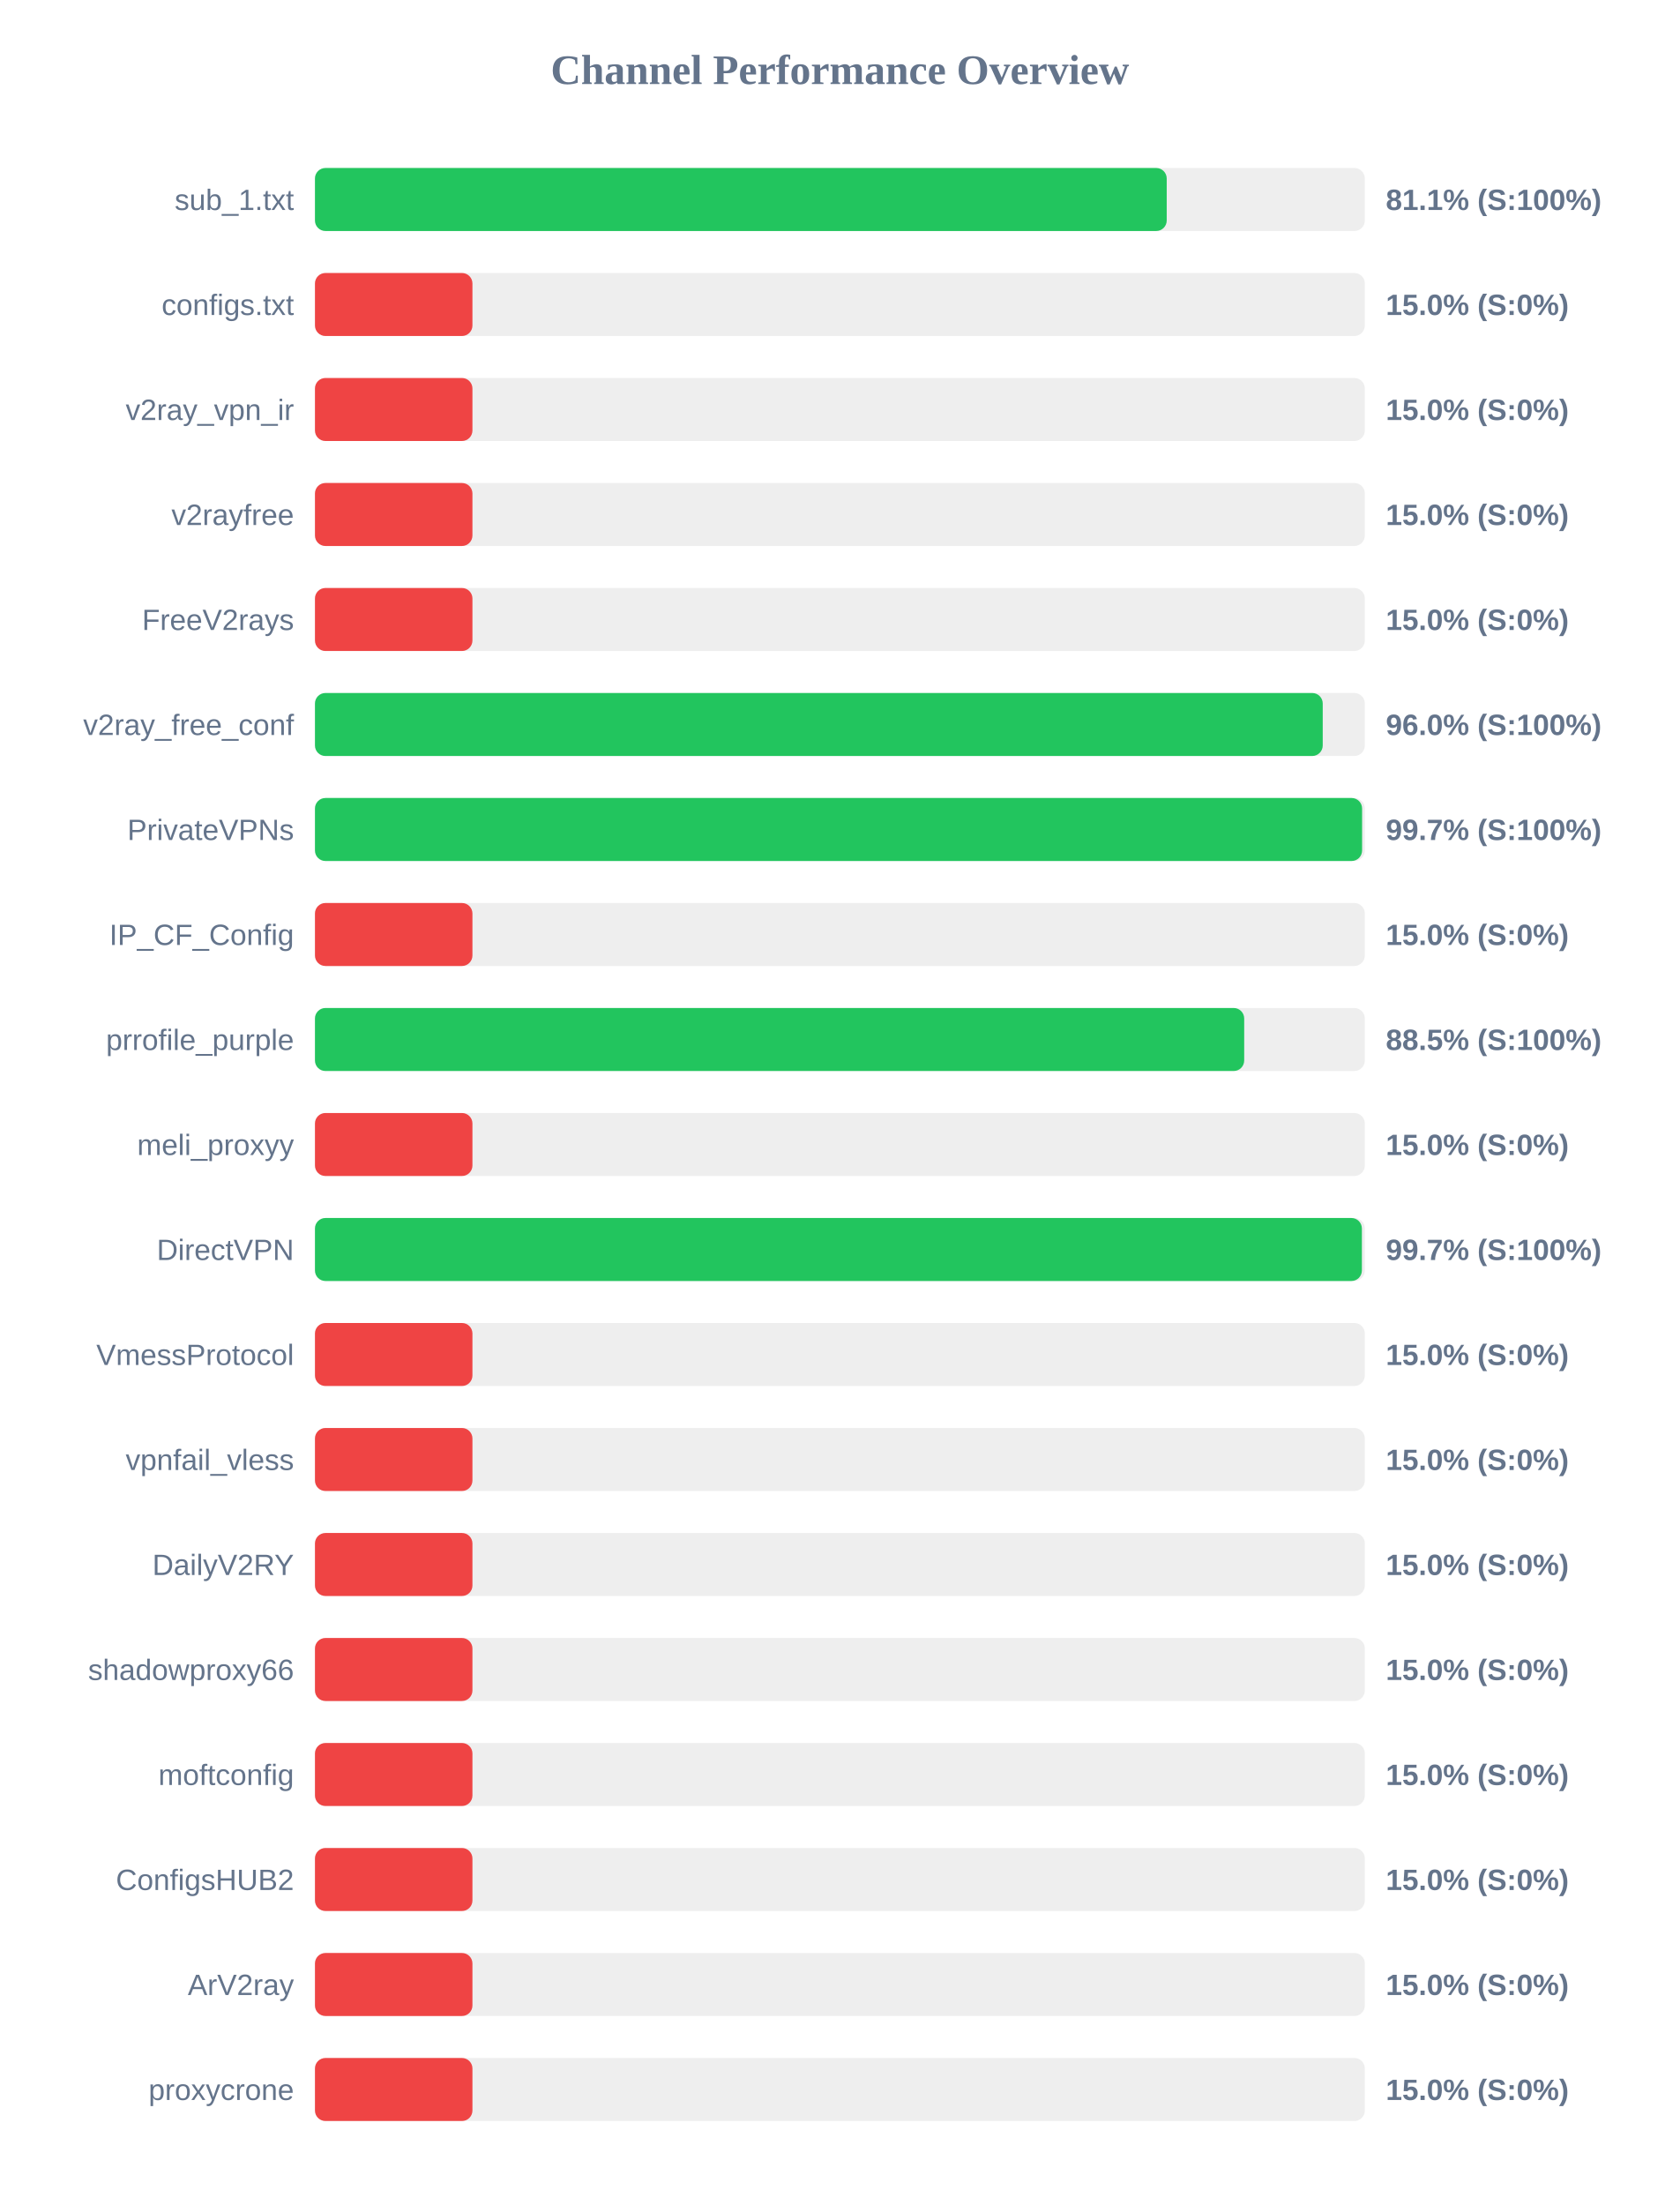
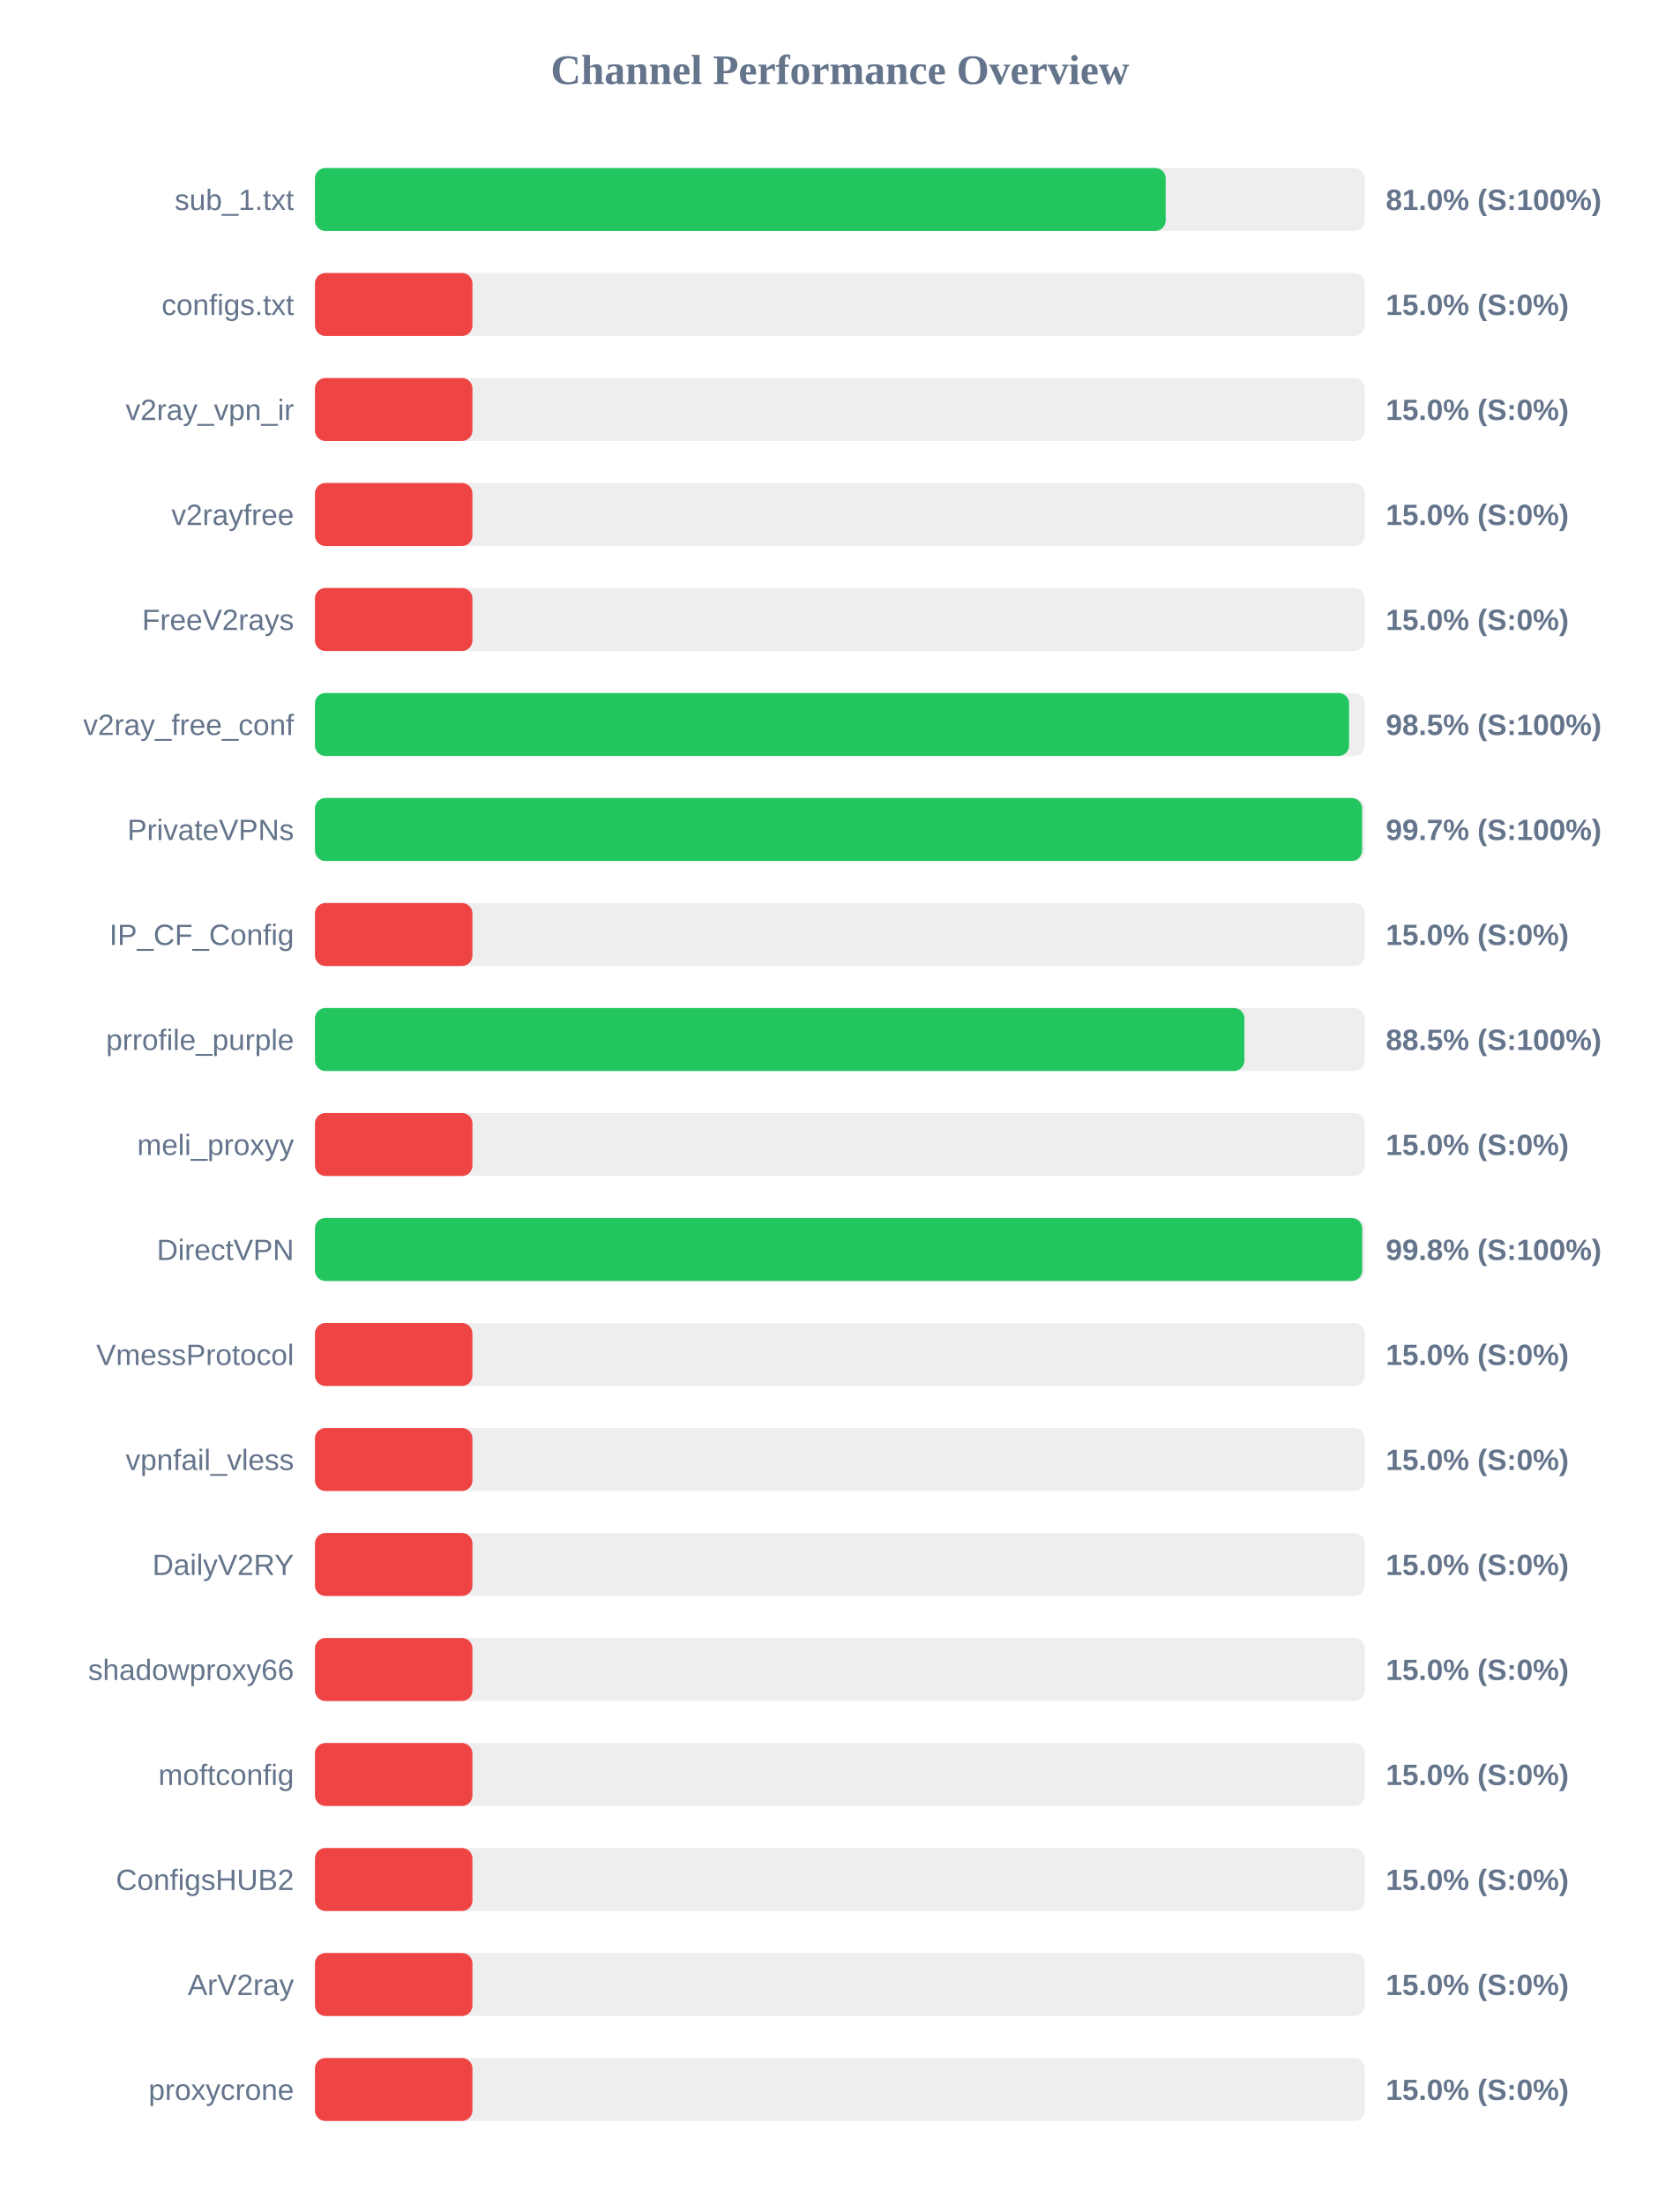
<svg xmlns="http://www.w3.org/2000/svg" width="800" height="1050" version="1.1">
  <style>
        .row { font: 14px Arial; fill: #64748b; }
        .score { font: bold 14px Arial; fill: #64748b; }
    </style>
  <text x="400" y="40" text-anchor="middle" font-size="20px" font-weight="bold" fill="#64748b">Channel Performance Overview</text>
  <rect x="150" y="80" width="500" height="30" fill="#eee" rx="5" />
-   <rect x="150" y="80" width="405.65" height="30" fill="#22c55e" rx="5" />
+   <rect x="150" y="80" width="405.15" height="30" fill="#22c55e" rx="5" />
  <text x="140" y="100" text-anchor="end" class="row">sub_1.txt</text>
-   <text x="660" y="100" text-anchor="start" class="score">81.1% (S:100%)</text>
+   <text x="660" y="100" text-anchor="start" class="score">81.0% (S:100%)</text>
  <rect x="150" y="130" width="500" height="30" fill="#eee" rx="5" />
  <rect x="150" y="130" width="75.0" height="30" fill="#ef4444" rx="5" />
  <text x="140" y="150" text-anchor="end" class="row">configs.txt</text>
  <text x="660" y="150" text-anchor="start" class="score">15.0% (S:0%)</text>
  <rect x="150" y="180" width="500" height="30" fill="#eee" rx="5" />
  <rect x="150" y="180" width="75.0" height="30" fill="#ef4444" rx="5" />
  <text x="140" y="200" text-anchor="end" class="row">v2ray_vpn_ir</text>
  <text x="660" y="200" text-anchor="start" class="score">15.0% (S:0%)</text>
  <rect x="150" y="230" width="500" height="30" fill="#eee" rx="5" />
  <rect x="150" y="230" width="75.0" height="30" fill="#ef4444" rx="5" />
  <text x="140" y="250" text-anchor="end" class="row">v2rayfree</text>
  <text x="660" y="250" text-anchor="start" class="score">15.0% (S:0%)</text>
  <rect x="150" y="280" width="500" height="30" fill="#eee" rx="5" />
  <rect x="150" y="280" width="75.0" height="30" fill="#ef4444" rx="5" />
  <text x="140" y="300" text-anchor="end" class="row">FreeV2rays</text>
  <text x="660" y="300" text-anchor="start" class="score">15.0% (S:0%)</text>
  <rect x="150" y="330" width="500" height="30" fill="#eee" rx="5" />
-   <rect x="150" y="330" width="479.95" height="30" fill="#22c55e" rx="5" />
+   <rect x="150" y="330" width="492.5" height="30" fill="#22c55e" rx="5" />
  <text x="140" y="350" text-anchor="end" class="row">v2ray_free_conf</text>
-   <text x="660" y="350" text-anchor="start" class="score">96.0% (S:100%)</text>
+   <text x="660" y="350" text-anchor="start" class="score">98.5% (S:100%)</text>
  <rect x="150" y="380" width="500" height="30" fill="#eee" rx="5" />
  <rect x="150" y="380" width="498.7" height="30" fill="#22c55e" rx="5" />
  <text x="140" y="400" text-anchor="end" class="row">PrivateVPNs</text>
  <text x="660" y="400" text-anchor="start" class="score">99.7% (S:100%)</text>
  <rect x="150" y="430" width="500" height="30" fill="#eee" rx="5" />
  <rect x="150" y="430" width="75.0" height="30" fill="#ef4444" rx="5" />
  <text x="140" y="450" text-anchor="end" class="row">IP_CF_Config</text>
  <text x="660" y="450" text-anchor="start" class="score">15.0% (S:0%)</text>
  <rect x="150" y="480" width="500" height="30" fill="#eee" rx="5" />
-   <rect x="150" y="480" width="442.55" height="30" fill="#22c55e" rx="5" />
+   <rect x="150" y="480" width="442.65" height="30" fill="#22c55e" rx="5" />
  <text x="140" y="500" text-anchor="end" class="row">prrofile_purple</text>
  <text x="660" y="500" text-anchor="start" class="score">88.5% (S:100%)</text>
  <rect x="150" y="530" width="500" height="30" fill="#eee" rx="5" />
  <rect x="150" y="530" width="75.0" height="30" fill="#ef4444" rx="5" />
  <text x="140" y="550" text-anchor="end" class="row">meli_proxyy</text>
  <text x="660" y="550" text-anchor="start" class="score">15.0% (S:0%)</text>
  <rect x="150" y="580" width="500" height="30" fill="#eee" rx="5" />
-   <rect x="150" y="580" width="498.6" height="30" fill="#22c55e" rx="5" />
+   <rect x="150" y="580" width="498.75" height="30" fill="#22c55e" rx="5" />
  <text x="140" y="600" text-anchor="end" class="row">DirectVPN</text>
-   <text x="660" y="600" text-anchor="start" class="score">99.7% (S:100%)</text>
+   <text x="660" y="600" text-anchor="start" class="score">99.8% (S:100%)</text>
  <rect x="150" y="630" width="500" height="30" fill="#eee" rx="5" />
  <rect x="150" y="630" width="75.0" height="30" fill="#ef4444" rx="5" />
  <text x="140" y="650" text-anchor="end" class="row">VmessProtocol</text>
  <text x="660" y="650" text-anchor="start" class="score">15.0% (S:0%)</text>
  <rect x="150" y="680" width="500" height="30" fill="#eee" rx="5" />
  <rect x="150" y="680" width="75.0" height="30" fill="#ef4444" rx="5" />
  <text x="140" y="700" text-anchor="end" class="row">vpnfail_vless</text>
  <text x="660" y="700" text-anchor="start" class="score">15.0% (S:0%)</text>
  <rect x="150" y="730" width="500" height="30" fill="#eee" rx="5" />
  <rect x="150" y="730" width="75.0" height="30" fill="#ef4444" rx="5" />
  <text x="140" y="750" text-anchor="end" class="row">DailyV2RY</text>
  <text x="660" y="750" text-anchor="start" class="score">15.0% (S:0%)</text>
  <rect x="150" y="780" width="500" height="30" fill="#eee" rx="5" />
  <rect x="150" y="780" width="75.0" height="30" fill="#ef4444" rx="5" />
  <text x="140" y="800" text-anchor="end" class="row">shadowproxy66</text>
  <text x="660" y="800" text-anchor="start" class="score">15.0% (S:0%)</text>
  <rect x="150" y="830" width="500" height="30" fill="#eee" rx="5" />
  <rect x="150" y="830" width="75.0" height="30" fill="#ef4444" rx="5" />
  <text x="140" y="850" text-anchor="end" class="row">moftconfig</text>
  <text x="660" y="850" text-anchor="start" class="score">15.0% (S:0%)</text>
  <rect x="150" y="880" width="500" height="30" fill="#eee" rx="5" />
  <rect x="150" y="880" width="75.0" height="30" fill="#ef4444" rx="5" />
  <text x="140" y="900" text-anchor="end" class="row">ConfigsHUB2</text>
  <text x="660" y="900" text-anchor="start" class="score">15.0% (S:0%)</text>
  <rect x="150" y="930" width="500" height="30" fill="#eee" rx="5" />
  <rect x="150" y="930" width="75.0" height="30" fill="#ef4444" rx="5" />
  <text x="140" y="950" text-anchor="end" class="row">ArV2ray</text>
  <text x="660" y="950" text-anchor="start" class="score">15.0% (S:0%)</text>
  <rect x="150" y="980" width="500" height="30" fill="#eee" rx="5" />
  <rect x="150" y="980" width="75.0" height="30" fill="#ef4444" rx="5" />
  <text x="140" y="1000" text-anchor="end" class="row">proxycrone</text>
  <text x="660" y="1000" text-anchor="start" class="score">15.0% (S:0%)</text>
</svg>
